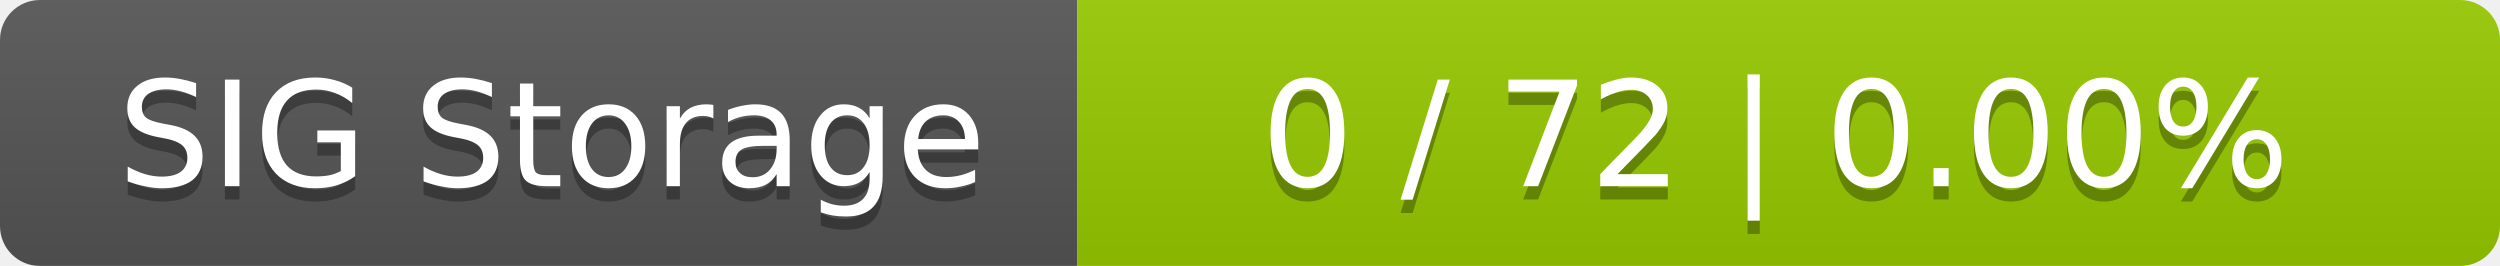
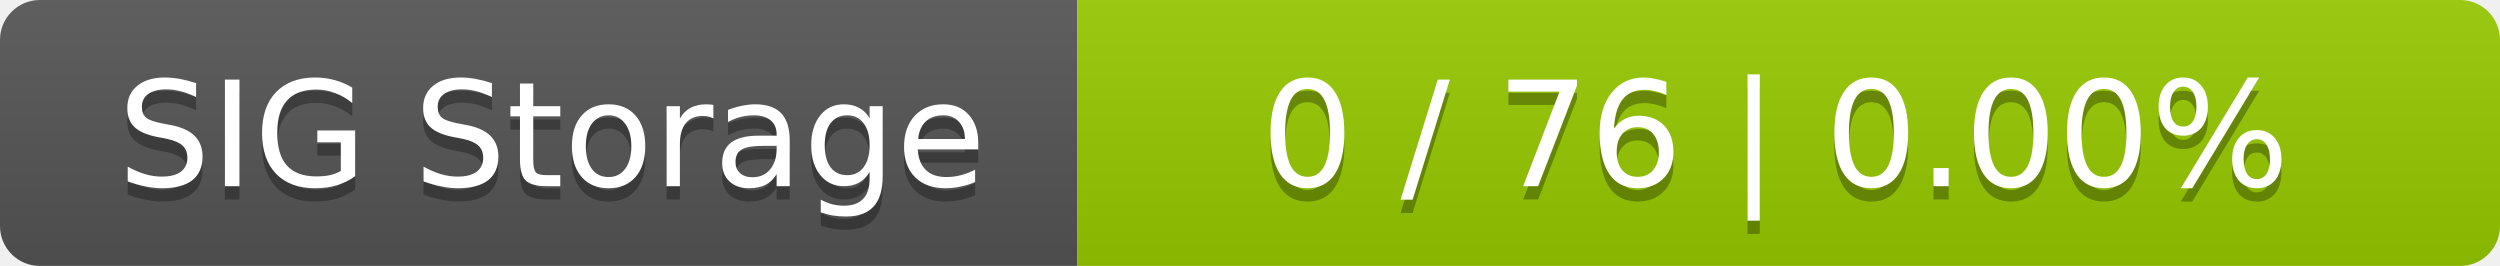
<svg xmlns="http://www.w3.org/2000/svg" width="188" height="20">
  <linearGradient id="smooth" x2="0" y2="100%">
    <stop offset="0" stop-color="#bbb" stop-opacity=".1" />
    <stop offset="1" stop-opacity=".1" />
  </linearGradient>
  <mask id="round">
    <rect width="188" height="20" rx="3" fill="#fff" />
  </mask>
  <g mask="url(#round)">
    <rect width="81" height="20" fill="#555" />
    <rect x="81" width="107" height="20" fill="#97ca00" />
    <rect width="188" height="20" fill="url(#smooth)" />
  </g>
  <g fill="#fff" text-anchor="middle" font-family="DejaVu Sans,Verdana,Geneva,sans-serif" font-size="11">
    <text x="41.5" y="15" fill="#010101" fill-opacity=".3">SIG Storage</text>
    <text x="41.5" y="14">SIG Storage</text>
-     <text x="133.5" y="15" fill="#010101" fill-opacity=".3">0 / 72    |    0.00%</text>
-     <text x="133.5" y="14">0 / 72    |    0.00%</text>
+     <text x="133.5" y="15" fill="#010101" fill-opacity=".3">0 / 76    |    0.00%</text>
+     <text x="133.5" y="14">0 / 76    |    0.00%</text>
  </g>
</svg>
